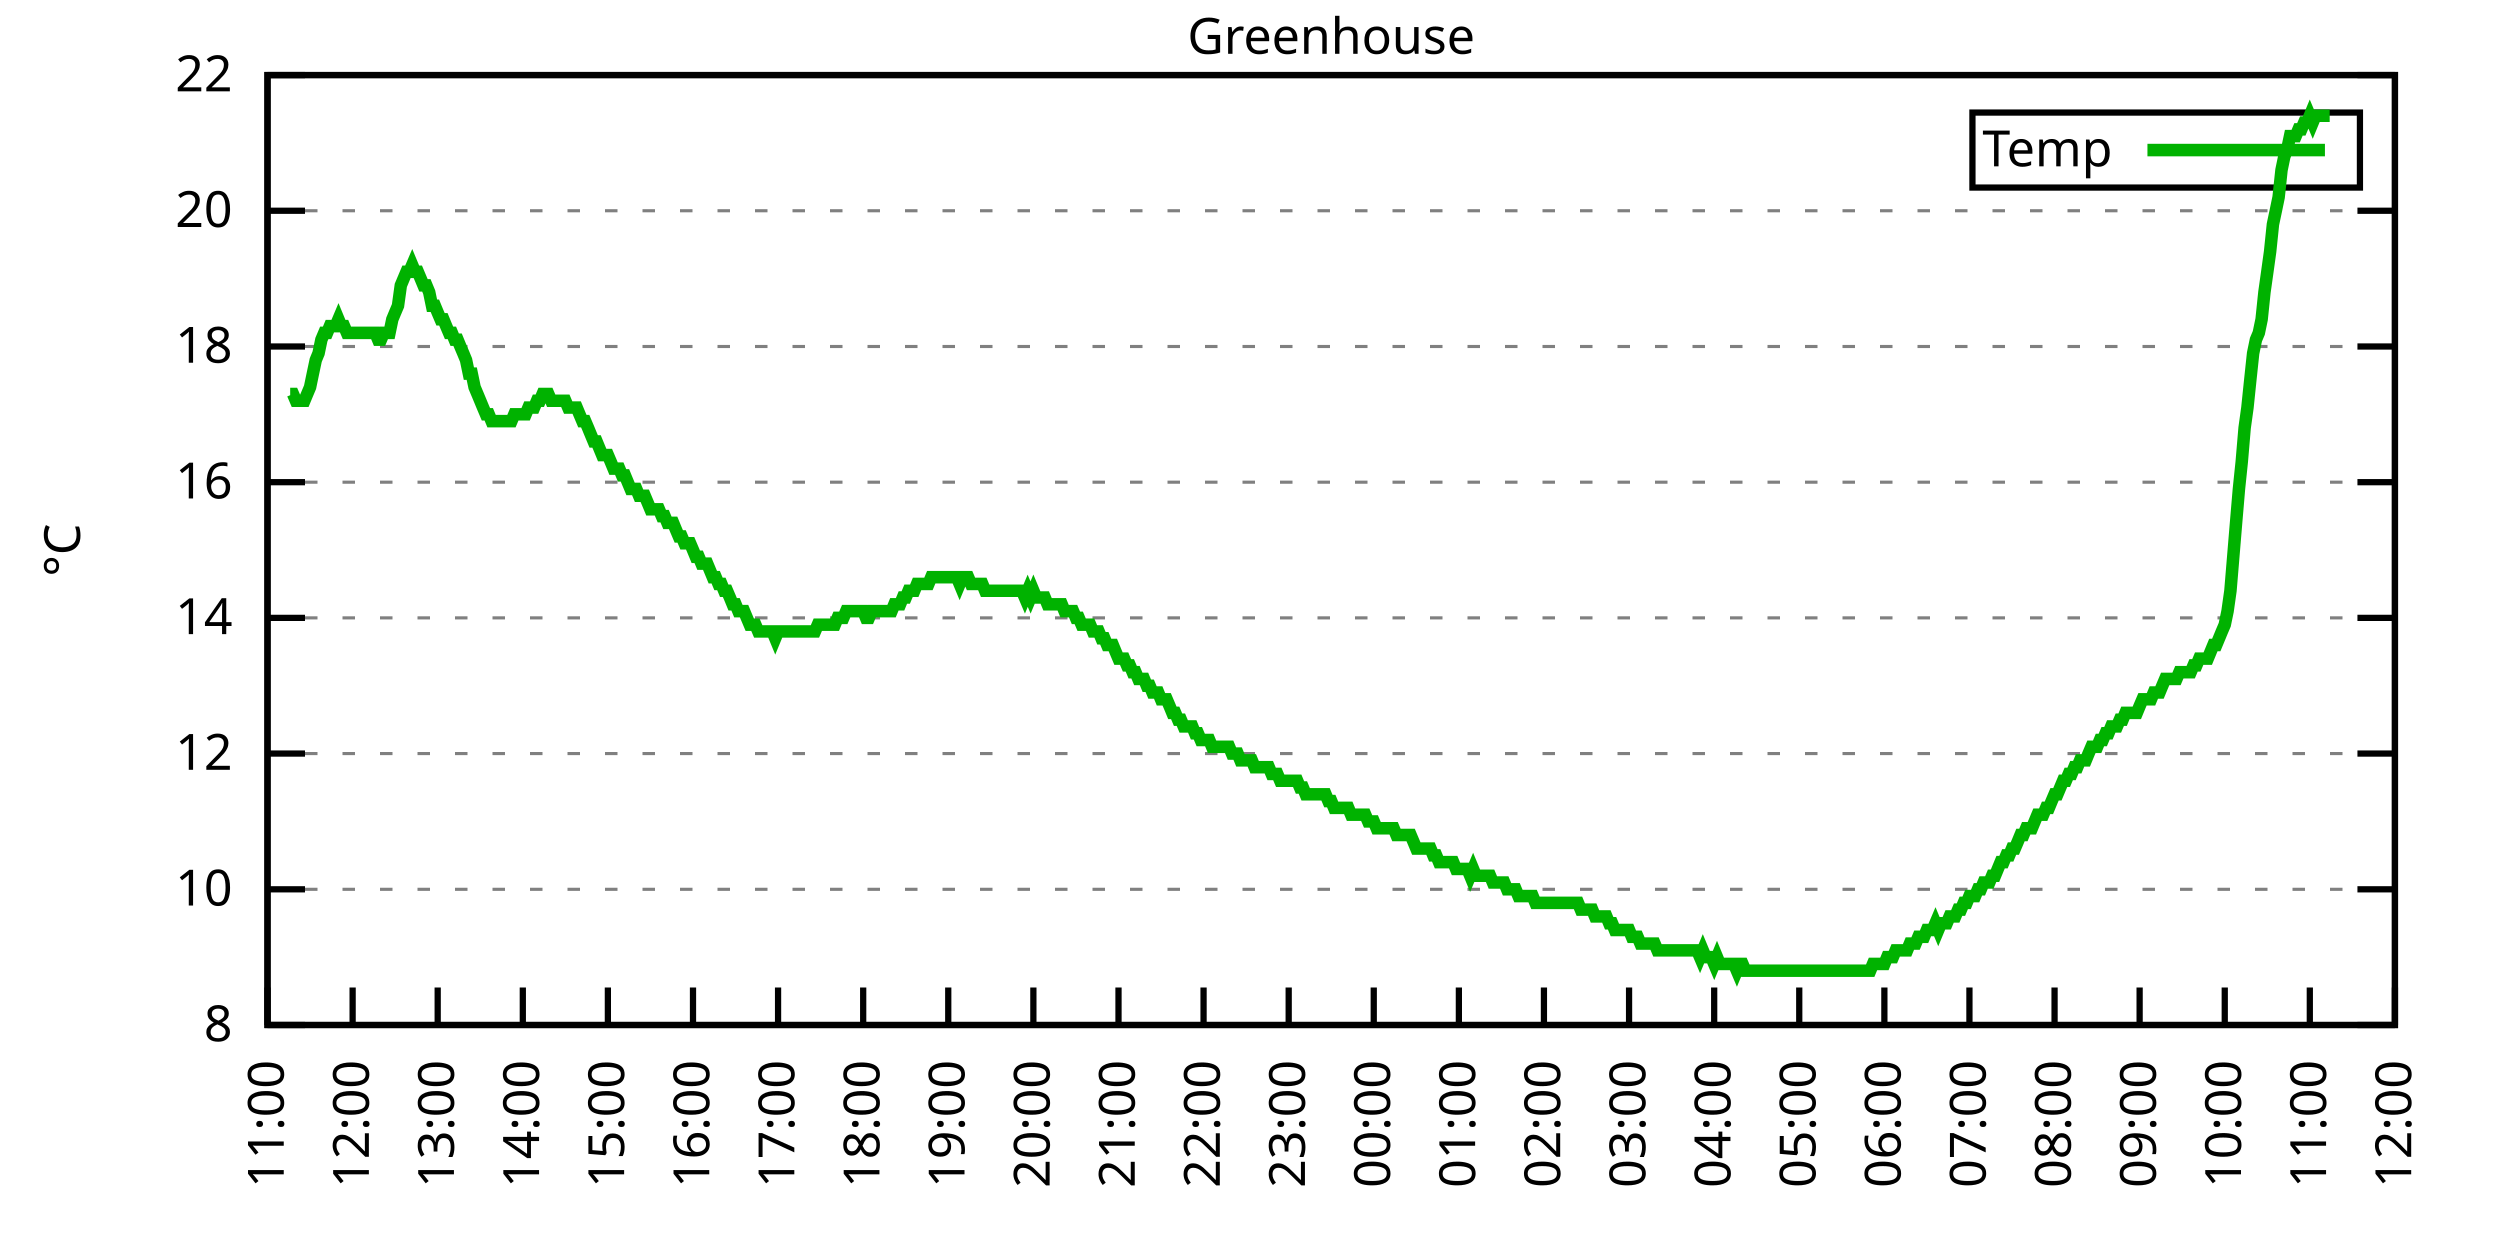
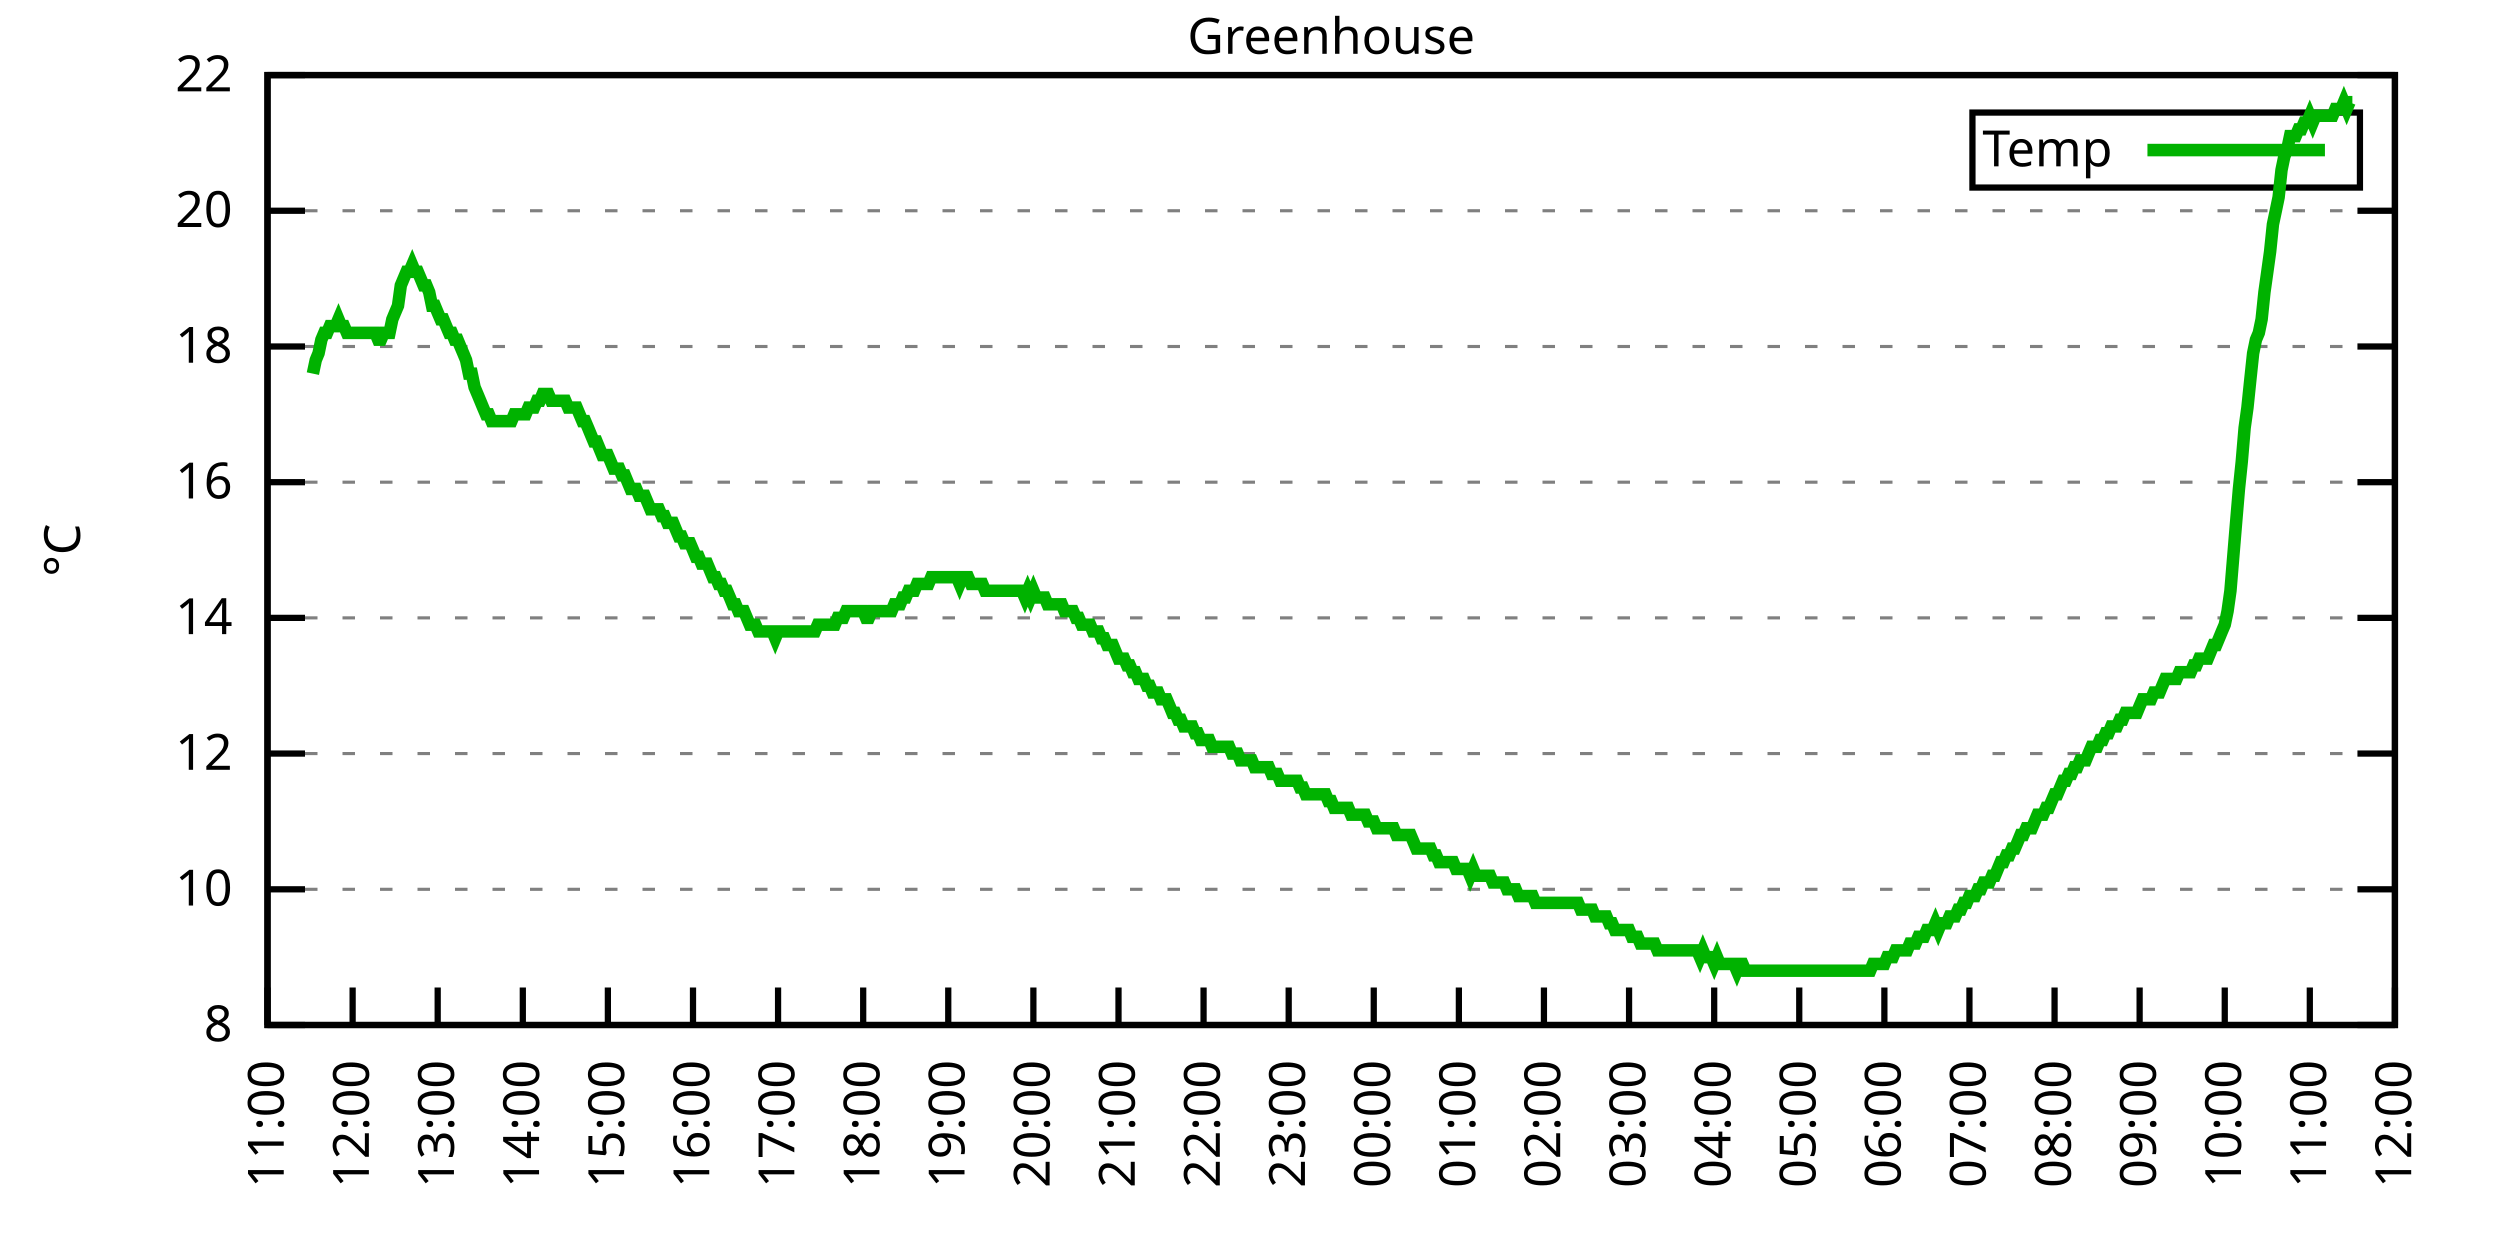
<svg xmlns="http://www.w3.org/2000/svg" xmlns:xlink="http://www.w3.org/1999/xlink" width="400" height="200" viewBox="0 0 400 200">
  <g id="gnuplot_canvas">
    <rect x="0" y="0" width="400" height="200" fill="none" />
    <defs>
      <circle id="gpDot" r="0.5" stroke-width="0.5" stroke="currentColor" />
      <path id="gpPt0" stroke-width="0.333" stroke="currentColor" d="M-1,0 h2 M0,-1 v2" />
      <path id="gpPt1" stroke-width="0.333" stroke="currentColor" d="M-1,-1 L1,1 M1,-1 L-1,1" />
      <path id="gpPt2" stroke-width="0.333" stroke="currentColor" d="M-1,0 L1,0 M0,-1 L0,1 M-1,-1 L1,1 M-1,1 L1,-1" />
      <rect id="gpPt3" stroke-width="0.333" stroke="currentColor" x="-1" y="-1" width="2" height="2" />
      <rect id="gpPt4" stroke-width="0.333" stroke="currentColor" fill="currentColor" x="-1" y="-1" width="2" height="2" />
      <circle id="gpPt5" stroke-width="0.333" stroke="currentColor" cx="0" cy="0" r="1" />
      <use xlink:href="#gpPt5" id="gpPt6" fill="currentColor" stroke="none" />
      <path id="gpPt7" stroke-width="0.333" stroke="currentColor" d="M0,-1.33 L-1.33,0.67 L1.33,0.67 z" />
      <use xlink:href="#gpPt7" id="gpPt8" fill="currentColor" stroke="none" />
      <use xlink:href="#gpPt7" id="gpPt9" stroke="currentColor" transform="rotate(180)" />
      <use xlink:href="#gpPt9" id="gpPt10" fill="currentColor" stroke="none" />
      <use xlink:href="#gpPt3" id="gpPt11" stroke="currentColor" transform="rotate(45)" />
      <use xlink:href="#gpPt11" id="gpPt12" fill="currentColor" stroke="none" />
      <path id="gpPt13" stroke-width="0.333" stroke="currentColor" d="M0,1.330 L1.265,0.411 L0.782,-1.067 L-0.782,-1.076 L-1.265,0.411 z" />
      <use xlink:href="#gpPt13" id="gpPt14" fill="currentColor" stroke="none" />
      <filter id="textbox" filterUnits="objectBoundingBox" x="0" y="0" height="1" width="1">
        <feFlood flood-color="white" flood-opacity="1" result="bgnd" />
        <feComposite in="SourceGraphic" in2="bgnd" operator="atop" />
      </filter>
      <filter id="greybox" filterUnits="objectBoundingBox" x="0" y="0" height="1" width="1">
        <feFlood flood-color="lightgrey" flood-opacity="1" result="grey" />
        <feComposite in="SourceGraphic" in2="grey" operator="atop" />
      </filter>
    </defs>
    <g fill="none" color="white" stroke="currentColor" stroke-width="1.00" stroke-linecap="butt" stroke-linejoin="miter">
</g>
    <g fill="none" color="black" stroke="currentColor" stroke-width="1.00" stroke-linecap="butt" stroke-linejoin="miter">
      <g stroke="none" shape-rendering="crispEdges">
        <polygon fill="rgb(255, 255, 255)" points="42.80,164.00 383.18,164.00 383.18,12.02 42.80,12.02 " />
      </g>
    </g>
    <g fill="none" color="black" stroke="currentColor" stroke-width="1.00" stroke-linecap="butt" stroke-linejoin="miter">
</g>
    <g fill="none" color="black" stroke="black" stroke-width="0.50" stroke-linecap="butt" stroke-linejoin="miter">
</g>
    <g fill="none" color="gray" stroke="currentColor" stroke-width="0.50" stroke-linecap="butt" stroke-linejoin="miter">
      <path stroke="gray" stroke-dasharray="2,4" class="gridline" d="M42.80,164.00 L383.19,164.00  " />
    </g>
    <g fill="none" color="gray" stroke="gray" stroke-width="1.00" stroke-linecap="butt" stroke-linejoin="miter">
</g>
    <g fill="none" color="black" stroke="currentColor" stroke-width="1.00" stroke-linecap="butt" stroke-linejoin="miter">
      <path stroke="black" d="M42.80,164.00 L48.80,164.00 M383.19,164.00 L377.19,164.00  " />
      <g transform="translate(37.20,166.60)" stroke="none" fill="black" font-family="Sans" font-size="8.00" text-anchor="end">
        <text>
          <tspan font-family="Sans"> 8</tspan>
        </text>
      </g>
    </g>
    <g fill="none" color="black" stroke="currentColor" stroke-width="1.00" stroke-linecap="butt" stroke-linejoin="miter">
</g>
    <g fill="none" color="black" stroke="black" stroke-width="0.50" stroke-linecap="butt" stroke-linejoin="miter">
</g>
    <g fill="none" color="gray" stroke="currentColor" stroke-width="0.50" stroke-linecap="butt" stroke-linejoin="miter">
      <path stroke="gray" stroke-dasharray="2,4" class="gridline" d="M42.80,142.29 L383.19,142.29  " />
    </g>
    <g fill="none" color="gray" stroke="gray" stroke-width="1.00" stroke-linecap="butt" stroke-linejoin="miter">
</g>
    <g fill="none" color="black" stroke="currentColor" stroke-width="1.00" stroke-linecap="butt" stroke-linejoin="miter">
      <path stroke="black" d="M42.80,142.29 L48.80,142.29 M383.19,142.29 L377.19,142.29  " />
      <g transform="translate(37.20,144.89)" stroke="none" fill="black" font-family="Sans" font-size="8.00" text-anchor="end">
        <text>
          <tspan font-family="Sans"> 10</tspan>
        </text>
      </g>
    </g>
    <g fill="none" color="black" stroke="currentColor" stroke-width="1.00" stroke-linecap="butt" stroke-linejoin="miter">
</g>
    <g fill="none" color="black" stroke="black" stroke-width="0.50" stroke-linecap="butt" stroke-linejoin="miter">
</g>
    <g fill="none" color="gray" stroke="currentColor" stroke-width="0.50" stroke-linecap="butt" stroke-linejoin="miter">
      <path stroke="gray" stroke-dasharray="2,4" class="gridline" d="M42.80,120.57 L383.19,120.57  " />
    </g>
    <g fill="none" color="gray" stroke="gray" stroke-width="1.00" stroke-linecap="butt" stroke-linejoin="miter">
</g>
    <g fill="none" color="black" stroke="currentColor" stroke-width="1.00" stroke-linecap="butt" stroke-linejoin="miter">
      <path stroke="black" d="M42.80,120.57 L48.80,120.57 M383.19,120.57 L377.19,120.57  " />
      <g transform="translate(37.20,123.17)" stroke="none" fill="black" font-family="Sans" font-size="8.00" text-anchor="end">
        <text>
          <tspan font-family="Sans"> 12</tspan>
        </text>
      </g>
    </g>
    <g fill="none" color="black" stroke="currentColor" stroke-width="1.00" stroke-linecap="butt" stroke-linejoin="miter">
</g>
    <g fill="none" color="black" stroke="black" stroke-width="0.50" stroke-linecap="butt" stroke-linejoin="miter">
</g>
    <g fill="none" color="gray" stroke="currentColor" stroke-width="0.50" stroke-linecap="butt" stroke-linejoin="miter">
      <path stroke="gray" stroke-dasharray="2,4" class="gridline" d="M42.80,98.86 L383.19,98.86  " />
    </g>
    <g fill="none" color="gray" stroke="gray" stroke-width="1.00" stroke-linecap="butt" stroke-linejoin="miter">
</g>
    <g fill="none" color="black" stroke="currentColor" stroke-width="1.00" stroke-linecap="butt" stroke-linejoin="miter">
      <path stroke="black" d="M42.80,98.86 L48.80,98.86 M383.19,98.86 L377.19,98.86  " />
      <g transform="translate(37.20,101.46)" stroke="none" fill="black" font-family="Sans" font-size="8.00" text-anchor="end">
        <text>
          <tspan font-family="Sans"> 14</tspan>
        </text>
      </g>
    </g>
    <g fill="none" color="black" stroke="currentColor" stroke-width="1.00" stroke-linecap="butt" stroke-linejoin="miter">
</g>
    <g fill="none" color="black" stroke="black" stroke-width="0.50" stroke-linecap="butt" stroke-linejoin="miter">
</g>
    <g fill="none" color="gray" stroke="currentColor" stroke-width="0.50" stroke-linecap="butt" stroke-linejoin="miter">
      <path stroke="gray" stroke-dasharray="2,4" class="gridline" d="M42.80,77.15 L383.19,77.15  " />
    </g>
    <g fill="none" color="gray" stroke="gray" stroke-width="1.00" stroke-linecap="butt" stroke-linejoin="miter">
</g>
    <g fill="none" color="black" stroke="currentColor" stroke-width="1.00" stroke-linecap="butt" stroke-linejoin="miter">
      <path stroke="black" d="M42.80,77.15 L48.80,77.15 M383.19,77.15 L377.19,77.15  " />
      <g transform="translate(37.20,79.75)" stroke="none" fill="black" font-family="Sans" font-size="8.00" text-anchor="end">
        <text>
          <tspan font-family="Sans"> 16</tspan>
        </text>
      </g>
    </g>
    <g fill="none" color="black" stroke="currentColor" stroke-width="1.00" stroke-linecap="butt" stroke-linejoin="miter">
</g>
    <g fill="none" color="black" stroke="black" stroke-width="0.50" stroke-linecap="butt" stroke-linejoin="miter">
</g>
    <g fill="none" color="gray" stroke="currentColor" stroke-width="0.50" stroke-linecap="butt" stroke-linejoin="miter">
      <path stroke="gray" stroke-dasharray="2,4" class="gridline" d="M42.80,55.44 L383.19,55.44  " />
    </g>
    <g fill="none" color="gray" stroke="gray" stroke-width="1.00" stroke-linecap="butt" stroke-linejoin="miter">
</g>
    <g fill="none" color="black" stroke="currentColor" stroke-width="1.00" stroke-linecap="butt" stroke-linejoin="miter">
      <path stroke="black" d="M42.80,55.44 L48.80,55.44 M383.19,55.44 L377.19,55.44  " />
      <g transform="translate(37.20,58.04)" stroke="none" fill="black" font-family="Sans" font-size="8.00" text-anchor="end">
        <text>
          <tspan font-family="Sans"> 18</tspan>
        </text>
      </g>
    </g>
    <g fill="none" color="black" stroke="currentColor" stroke-width="1.00" stroke-linecap="butt" stroke-linejoin="miter">
</g>
    <g fill="none" color="black" stroke="black" stroke-width="0.50" stroke-linecap="butt" stroke-linejoin="miter">
</g>
    <g fill="none" color="gray" stroke="currentColor" stroke-width="0.50" stroke-linecap="butt" stroke-linejoin="miter">
      <path stroke="gray" stroke-dasharray="2,4" class="gridline" d="M42.80,33.72 L383.19,33.72  " />
    </g>
    <g fill="none" color="gray" stroke="gray" stroke-width="1.00" stroke-linecap="butt" stroke-linejoin="miter">
</g>
    <g fill="none" color="black" stroke="currentColor" stroke-width="1.00" stroke-linecap="butt" stroke-linejoin="miter">
      <path stroke="black" d="M42.80,33.72 L48.80,33.72 M383.19,33.72 L377.19,33.72  " />
      <g transform="translate(37.20,36.32)" stroke="none" fill="black" font-family="Sans" font-size="8.00" text-anchor="end">
        <text>
          <tspan font-family="Sans"> 20</tspan>
        </text>
      </g>
    </g>
    <g fill="none" color="black" stroke="currentColor" stroke-width="1.00" stroke-linecap="butt" stroke-linejoin="miter">
</g>
    <g fill="none" color="black" stroke="black" stroke-width="0.50" stroke-linecap="butt" stroke-linejoin="miter">
</g>
    <g fill="none" color="gray" stroke="currentColor" stroke-width="0.50" stroke-linecap="butt" stroke-linejoin="miter">
      <path stroke="gray" stroke-dasharray="2,4" class="gridline" d="M42.80,12.01 L383.19,12.01  " />
    </g>
    <g fill="none" color="gray" stroke="gray" stroke-width="1.00" stroke-linecap="butt" stroke-linejoin="miter">
</g>
    <g fill="none" color="black" stroke="currentColor" stroke-width="1.00" stroke-linecap="butt" stroke-linejoin="miter">
      <path stroke="black" d="M42.80,12.01 L48.80,12.01 M383.19,12.01 L377.19,12.01  " />
      <g transform="translate(37.20,14.61)" stroke="none" fill="black" font-family="Sans" font-size="8.00" text-anchor="end">
        <text>
          <tspan font-family="Sans"> 22</tspan>
        </text>
      </g>
    </g>
    <g fill="none" color="black" stroke="currentColor" stroke-width="1.00" stroke-linecap="butt" stroke-linejoin="miter">
      <path stroke="black" d="M42.80,164.00 L42.80,158.00  " />
      <g transform="translate(45.40,169.60) rotate(270.00)" stroke="none" fill="black" font-family="Sans" font-size="8.00" text-anchor="end">
        <text>
          <tspan font-family="Sans">11:00</tspan>
        </text>
      </g>
    </g>
    <g fill="none" color="black" stroke="currentColor" stroke-width="1.00" stroke-linecap="butt" stroke-linejoin="miter">
      <path stroke="black" d="M56.42,164.00 L56.42,158.00  " />
      <g transform="translate(59.02,169.60) rotate(270.00)" stroke="none" fill="black" font-family="Sans" font-size="8.00" text-anchor="end">
        <text>
          <tspan font-family="Sans">12:00</tspan>
        </text>
      </g>
    </g>
    <g fill="none" color="black" stroke="currentColor" stroke-width="1.00" stroke-linecap="butt" stroke-linejoin="miter">
      <path stroke="black" d="M70.03,164.00 L70.03,158.00  " />
      <g transform="translate(72.63,169.60) rotate(270.00)" stroke="none" fill="black" font-family="Sans" font-size="8.00" text-anchor="end">
        <text>
          <tspan font-family="Sans">13:00</tspan>
        </text>
      </g>
    </g>
    <g fill="none" color="black" stroke="currentColor" stroke-width="1.00" stroke-linecap="butt" stroke-linejoin="miter">
      <path stroke="black" d="M83.65,164.00 L83.65,158.00  " />
      <g transform="translate(86.25,169.60) rotate(270.00)" stroke="none" fill="black" font-family="Sans" font-size="8.00" text-anchor="end">
        <text>
          <tspan font-family="Sans">14:00</tspan>
        </text>
      </g>
    </g>
    <g fill="none" color="black" stroke="currentColor" stroke-width="1.00" stroke-linecap="butt" stroke-linejoin="miter">
      <path stroke="black" d="M97.26,164.00 L97.26,158.00  " />
      <g transform="translate(99.86,169.60) rotate(270.00)" stroke="none" fill="black" font-family="Sans" font-size="8.00" text-anchor="end">
        <text>
          <tspan font-family="Sans">15:00</tspan>
        </text>
      </g>
    </g>
    <g fill="none" color="black" stroke="currentColor" stroke-width="1.00" stroke-linecap="butt" stroke-linejoin="miter">
      <path stroke="black" d="M110.88,164.00 L110.88,158.00  " />
      <g transform="translate(113.48,169.60) rotate(270.00)" stroke="none" fill="black" font-family="Sans" font-size="8.00" text-anchor="end">
        <text>
          <tspan font-family="Sans">16:00</tspan>
        </text>
      </g>
    </g>
    <g fill="none" color="black" stroke="currentColor" stroke-width="1.00" stroke-linecap="butt" stroke-linejoin="miter">
      <path stroke="black" d="M124.49,164.00 L124.49,158.00  " />
      <g transform="translate(127.09,169.60) rotate(270.00)" stroke="none" fill="black" font-family="Sans" font-size="8.00" text-anchor="end">
        <text>
          <tspan font-family="Sans">17:00</tspan>
        </text>
      </g>
    </g>
    <g fill="none" color="black" stroke="currentColor" stroke-width="1.00" stroke-linecap="butt" stroke-linejoin="miter">
      <path stroke="black" d="M138.11,164.00 L138.11,158.00  " />
      <g transform="translate(140.71,169.60) rotate(270.00)" stroke="none" fill="black" font-family="Sans" font-size="8.00" text-anchor="end">
        <text>
          <tspan font-family="Sans">18:00</tspan>
        </text>
      </g>
    </g>
    <g fill="none" color="black" stroke="currentColor" stroke-width="1.00" stroke-linecap="butt" stroke-linejoin="miter">
      <path stroke="black" d="M151.72,164.00 L151.72,158.00  " />
      <g transform="translate(154.32,169.60) rotate(270.00)" stroke="none" fill="black" font-family="Sans" font-size="8.00" text-anchor="end">
        <text>
          <tspan font-family="Sans">19:00</tspan>
        </text>
      </g>
    </g>
    <g fill="none" color="black" stroke="currentColor" stroke-width="1.00" stroke-linecap="butt" stroke-linejoin="miter">
      <path stroke="black" d="M165.34,164.00 L165.34,158.00  " />
      <g transform="translate(167.94,169.60) rotate(270.00)" stroke="none" fill="black" font-family="Sans" font-size="8.00" text-anchor="end">
        <text>
          <tspan font-family="Sans">20:00</tspan>
        </text>
      </g>
    </g>
    <g fill="none" color="black" stroke="currentColor" stroke-width="1.00" stroke-linecap="butt" stroke-linejoin="miter">
      <path stroke="black" d="M178.96,164.00 L178.96,158.00  " />
      <g transform="translate(181.56,169.60) rotate(270.00)" stroke="none" fill="black" font-family="Sans" font-size="8.00" text-anchor="end">
        <text>
          <tspan font-family="Sans">21:00</tspan>
        </text>
      </g>
    </g>
    <g fill="none" color="black" stroke="currentColor" stroke-width="1.00" stroke-linecap="butt" stroke-linejoin="miter">
      <path stroke="black" d="M192.57,164.00 L192.57,158.00  " />
      <g transform="translate(195.17,169.60) rotate(270.00)" stroke="none" fill="black" font-family="Sans" font-size="8.00" text-anchor="end">
        <text>
          <tspan font-family="Sans">22:00</tspan>
        </text>
      </g>
    </g>
    <g fill="none" color="black" stroke="currentColor" stroke-width="1.00" stroke-linecap="butt" stroke-linejoin="miter">
      <path stroke="black" d="M206.19,164.00 L206.19,158.00  " />
      <g transform="translate(208.79,169.60) rotate(270.00)" stroke="none" fill="black" font-family="Sans" font-size="8.00" text-anchor="end">
        <text>
          <tspan font-family="Sans">23:00</tspan>
        </text>
      </g>
    </g>
    <g fill="none" color="black" stroke="currentColor" stroke-width="1.00" stroke-linecap="butt" stroke-linejoin="miter">
      <path stroke="black" d="M219.80,164.00 L219.80,158.00  " />
      <g transform="translate(222.40,169.60) rotate(270.00)" stroke="none" fill="black" font-family="Sans" font-size="8.00" text-anchor="end">
        <text>
          <tspan font-family="Sans">00:00</tspan>
        </text>
      </g>
    </g>
    <g fill="none" color="black" stroke="currentColor" stroke-width="1.00" stroke-linecap="butt" stroke-linejoin="miter">
      <path stroke="black" d="M233.42,164.00 L233.42,158.00  " />
      <g transform="translate(236.02,169.60) rotate(270.00)" stroke="none" fill="black" font-family="Sans" font-size="8.00" text-anchor="end">
        <text>
          <tspan font-family="Sans">01:00</tspan>
        </text>
      </g>
    </g>
    <g fill="none" color="black" stroke="currentColor" stroke-width="1.00" stroke-linecap="butt" stroke-linejoin="miter">
      <path stroke="black" d="M247.03,164.00 L247.03,158.00  " />
      <g transform="translate(249.63,169.60) rotate(270.00)" stroke="none" fill="black" font-family="Sans" font-size="8.00" text-anchor="end">
        <text>
          <tspan font-family="Sans">02:00</tspan>
        </text>
      </g>
    </g>
    <g fill="none" color="black" stroke="currentColor" stroke-width="1.00" stroke-linecap="butt" stroke-linejoin="miter">
      <path stroke="black" d="M260.65,164.00 L260.65,158.00  " />
      <g transform="translate(263.25,169.60) rotate(270.00)" stroke="none" fill="black" font-family="Sans" font-size="8.00" text-anchor="end">
        <text>
          <tspan font-family="Sans">03:00</tspan>
        </text>
      </g>
    </g>
    <g fill="none" color="black" stroke="currentColor" stroke-width="1.00" stroke-linecap="butt" stroke-linejoin="miter">
      <path stroke="black" d="M274.27,164.00 L274.27,158.00  " />
      <g transform="translate(276.87,169.60) rotate(270.00)" stroke="none" fill="black" font-family="Sans" font-size="8.00" text-anchor="end">
        <text>
          <tspan font-family="Sans">04:00</tspan>
        </text>
      </g>
    </g>
    <g fill="none" color="black" stroke="currentColor" stroke-width="1.00" stroke-linecap="butt" stroke-linejoin="miter">
      <path stroke="black" d="M287.88,164.00 L287.88,158.00  " />
      <g transform="translate(290.48,169.60) rotate(270.00)" stroke="none" fill="black" font-family="Sans" font-size="8.00" text-anchor="end">
        <text>
          <tspan font-family="Sans">05:00</tspan>
        </text>
      </g>
    </g>
    <g fill="none" color="black" stroke="currentColor" stroke-width="1.00" stroke-linecap="butt" stroke-linejoin="miter">
      <path stroke="black" d="M301.50,164.00 L301.50,158.00  " />
      <g transform="translate(304.10,169.60) rotate(270.00)" stroke="none" fill="black" font-family="Sans" font-size="8.00" text-anchor="end">
        <text>
          <tspan font-family="Sans">06:00</tspan>
        </text>
      </g>
    </g>
    <g fill="none" color="black" stroke="currentColor" stroke-width="1.00" stroke-linecap="butt" stroke-linejoin="miter">
      <path stroke="black" d="M315.11,164.00 L315.11,158.00  " />
      <g transform="translate(317.71,169.60) rotate(270.00)" stroke="none" fill="black" font-family="Sans" font-size="8.00" text-anchor="end">
        <text>
          <tspan font-family="Sans">07:00</tspan>
        </text>
      </g>
    </g>
    <g fill="none" color="black" stroke="currentColor" stroke-width="1.00" stroke-linecap="butt" stroke-linejoin="miter">
      <path stroke="black" d="M328.73,164.00 L328.73,158.00  " />
      <g transform="translate(331.33,169.60) rotate(270.00)" stroke="none" fill="black" font-family="Sans" font-size="8.00" text-anchor="end">
        <text>
          <tspan font-family="Sans">08:00</tspan>
        </text>
      </g>
    </g>
    <g fill="none" color="black" stroke="currentColor" stroke-width="1.00" stroke-linecap="butt" stroke-linejoin="miter">
      <path stroke="black" d="M342.34,164.00 L342.34,158.00  " />
      <g transform="translate(344.94,169.60) rotate(270.00)" stroke="none" fill="black" font-family="Sans" font-size="8.00" text-anchor="end">
        <text>
          <tspan font-family="Sans">09:00</tspan>
        </text>
      </g>
    </g>
    <g fill="none" color="black" stroke="currentColor" stroke-width="1.00" stroke-linecap="butt" stroke-linejoin="miter">
      <path stroke="black" d="M355.96,164.00 L355.96,158.00  " />
      <g transform="translate(358.56,169.60) rotate(270.00)" stroke="none" fill="black" font-family="Sans" font-size="8.00" text-anchor="end">
        <text>
          <tspan font-family="Sans">10:00</tspan>
        </text>
      </g>
    </g>
    <g fill="none" color="black" stroke="currentColor" stroke-width="1.00" stroke-linecap="butt" stroke-linejoin="miter">
      <path stroke="black" d="M369.57,164.00 L369.57,158.00  " />
      <g transform="translate(372.17,169.60) rotate(270.00)" stroke="none" fill="black" font-family="Sans" font-size="8.00" text-anchor="end">
        <text>
          <tspan font-family="Sans">11:00</tspan>
        </text>
      </g>
    </g>
    <g fill="none" color="black" stroke="currentColor" stroke-width="1.00" stroke-linecap="butt" stroke-linejoin="miter">
      <path stroke="black" d="M383.19,164.00 L383.19,158.00  " />
      <g transform="translate(385.79,169.60) rotate(270.00)" stroke="none" fill="black" font-family="Sans" font-size="8.00" text-anchor="end">
        <text>
          <tspan font-family="Sans">12:00</tspan>
        </text>
      </g>
    </g>
    <g fill="none" color="black" stroke="currentColor" stroke-width="1.00" stroke-linecap="butt" stroke-linejoin="miter">
</g>
    <g fill="none" color="black" stroke="currentColor" stroke-width="1.00" stroke-linecap="butt" stroke-linejoin="miter">
      <path stroke="black" d="M42.80,12.01 L42.80,164.00 L383.19,164.00 L383.19,12.01 L42.80,12.01 Z  " />
    </g>
    <g fill="none" color="black" stroke="currentColor" stroke-width="1.00" stroke-linecap="butt" stroke-linejoin="miter">
</g>
    <g fill="none" color="black" stroke="currentColor" stroke-width="1.00" stroke-linecap="butt" stroke-linejoin="miter">
      <path stroke="black" d="M315.59,30.01 L315.59,18.01 L377.59,18.01 L377.59,30.01 L315.59,30.01 Z  " />
    </g>
    <g id="Greenhouse_plot_1">
      <g fill="none" color="white" stroke="black" stroke-width="2.00" stroke-linecap="butt" stroke-linejoin="miter">
</g>
      <g fill="none" color="black" stroke="currentColor" stroke-width="2.00" stroke-linecap="butt" stroke-linejoin="miter">
        <g transform="translate(337.99,26.61)" stroke="none" fill="black" font-family="Sans" font-size="8.00" text-anchor="end">
          <text>
            <tspan font-family="Sans">Temp</tspan>
          </text>
        </g>
      </g>
      <g fill="none" color="black" stroke="currentColor" stroke-width="2.00" stroke-linecap="butt" stroke-linejoin="miter">
-         <path stroke="rgb(  0, 178,   0)" d="M343.59,24.01 L371.99,24.01 M46.43,63.04 L46.88,63.04 L47.34,64.12 L47.79,64.12 L48.25,64.12 L48.70,64.12   L49.15,63.04 L49.61,61.95 L50.06,59.78 L50.52,57.61 L50.97,56.52 L51.42,54.35 L51.88,53.26 L52.33,53.26   L52.78,52.18 L53.24,52.18 L53.69,52.18 L54.15,51.09 L54.60,52.18 L55.05,52.18 L55.51,53.26 L55.96,53.26   L56.42,53.26 L56.87,53.26 L57.32,53.26 L57.78,53.26 L58.23,53.26 L58.68,53.26 L59.14,53.26 L59.59,53.26   L60.05,53.26 L60.50,54.35 L60.95,54.35 L61.41,53.26 L61.86,53.26 L62.32,53.26 L62.77,51.09 L63.22,50.01   L63.68,48.92 L64.13,45.66 L64.58,44.58 L65.04,43.49 L65.49,43.49 L65.95,42.41 L66.40,43.49 L66.85,43.49   L67.31,44.58 L67.76,45.66 L68.22,45.66 L68.67,46.75 L69.12,48.92 L69.58,48.92 L70.03,50.01 L70.49,51.09   L70.94,51.09 L71.39,52.18 L71.85,53.26 L72.30,53.26 L72.75,54.35 L73.21,54.35 L73.66,55.44 L74.12,56.52   L74.57,57.61 L75.02,59.78 L75.48,59.78 L75.93,61.95 L76.39,63.04 L76.84,64.12 L77.29,65.21 L77.75,66.29   L78.20,66.29 L78.65,67.38 L79.11,67.38 L79.56,67.38 L80.02,67.38 L80.47,67.38 L80.92,67.38 L81.38,67.38   L81.83,67.38 L82.29,66.29 L82.74,66.29 L83.19,66.29 L83.65,66.29 L84.10,66.29 L84.55,65.21 L85.01,65.21   L85.46,65.21 L85.92,64.12 L86.37,64.12 L86.82,63.04 L87.28,63.04 L87.73,63.04 L88.19,64.12 L88.64,64.12   L89.09,64.12 L89.55,64.12 L90.00,64.12 L90.45,64.12 L90.91,65.21 L91.36,65.21 L91.82,65.21 L92.27,65.21   L92.72,66.29 L93.18,67.38 L93.63,67.38 L94.09,68.46 L94.54,69.55 L94.99,70.63 L95.45,70.63 L95.90,71.72   L96.35,72.81 L96.81,72.81 L97.26,72.81 L97.72,73.89 L98.17,74.98 L98.62,74.98 L99.08,74.98 L99.53,76.06   L99.99,76.06 L100.44,77.15 L100.89,78.23 L101.35,78.23 L101.80,78.23 L102.25,79.32 L102.71,79.32 L103.16,79.32   L103.62,80.41 L104.07,81.49 L104.52,81.49 L104.98,81.49 L105.43,81.49 L105.89,82.58 L106.34,82.58 L106.79,83.66   L107.25,83.66 L107.70,83.66 L108.15,84.75 L108.61,85.83 L109.06,85.83 L109.52,86.92 L109.97,86.92 L110.42,86.92   L110.88,88.00 L111.33,89.09 L111.79,89.09 L112.24,90.18 L112.69,90.18 L113.15,90.18 L113.60,91.26 L114.05,92.35   L114.51,92.35 L114.96,93.43 L115.42,93.43 L115.87,94.52 L116.32,94.52 L116.78,95.60 L117.23,96.69 L117.69,96.69   L118.14,97.78 L118.59,97.78 L119.05,97.78 L119.50,98.86 L119.96,99.95 L120.41,99.95 L120.86,99.95 L121.32,101.03   L121.77,101.03 L122.22,101.03 L122.68,101.03 L123.13,101.03 L123.59,101.03 L124.04,102.12 L124.49,101.03 L124.95,101.03   L125.40,101.03 L125.86,101.03 L126.31,101.03 L126.76,101.03 L127.22,101.03 L127.67,101.03 L128.12,101.03 L128.58,101.03   L129.03,101.03 L129.49,101.03 L129.94,101.03 L130.39,101.03 L130.85,99.95 L131.30,99.95 L131.76,99.95 L132.21,99.95   L132.66,99.95 L133.12,99.95 L133.57,99.95 L134.02,98.86 L134.48,98.86 L134.93,98.86 L135.39,97.78 L135.84,97.78   L136.29,97.78 L136.75,97.78 L137.20,97.78 L137.66,97.78 L138.11,97.78 L138.56,98.86 L139.02,98.86 L139.47,97.78   L139.92,97.78 L140.38,97.78 L140.83,97.78 L141.29,97.78 L141.74,97.78 L142.19,97.78 L142.65,97.78 L143.10,96.69   L143.56,96.69 L144.01,96.69 L144.46,95.60 L144.92,95.60 L145.37,94.52 L145.82,94.52 L146.28,94.52 L146.73,93.43   L147.19,93.43 L147.64,93.43 L148.09,93.43 L148.55,93.43 L149.00,92.35 L149.46,92.35 L149.91,92.35 L150.36,92.35   L150.82,92.35 L151.27,92.35 L151.72,92.35 L152.18,92.35 L152.63,92.35 L153.09,92.35 L153.54,93.43 L153.99,92.35   L154.45,92.35 L154.90,92.35 L155.36,93.43 L155.81,93.43 L156.26,93.43 L156.72,93.43 L157.17,93.43 L157.62,94.52   L158.08,94.52 L158.53,94.52 L158.99,94.52 L159.44,94.52 L159.89,94.52 L160.35,94.52 L160.80,94.52 L161.26,94.52   L161.71,94.52 L162.16,94.52 L162.62,94.52 L163.07,94.52 L163.52,94.52 L163.98,95.60 L164.43,94.52 L164.89,95.60   L165.34,94.52 L165.79,95.60 L166.25,95.60 L166.70,95.60 L167.16,95.60 L167.61,96.69 L168.06,96.69 L168.52,96.69   L168.97,96.69 L169.43,96.69 L169.88,96.69 L170.33,97.78 L170.79,97.78 L171.24,97.78 L171.69,97.78 L172.15,98.86   L172.60,98.86 L173.06,99.95 L173.51,99.95 L173.96,99.95 L174.42,99.95 L174.87,101.03 L175.33,101.03 L175.78,101.03   L176.23,102.12 L176.69,102.12 L177.14,103.20 L177.59,103.20 L178.05,103.20 L178.50,104.29 L178.96,105.38 L179.41,105.38   L179.86,105.38 L180.32,106.46 L180.77,106.46 L181.23,107.55 L181.68,107.55 L182.13,108.63 L182.59,108.63 L183.04,108.63   L183.49,109.72 L183.95,109.72 L184.40,110.80 L184.86,110.80 L185.31,110.80 L185.76,111.89 L186.22,111.89 L186.67,111.89   L187.13,112.97 L187.58,114.06 L188.03,114.06 L188.49,115.15 L188.94,115.15 L189.39,116.23 L189.85,116.23 L190.30,116.23   L190.76,116.23 L191.21,117.32 L191.66,117.32 L192.12,118.40 L192.57,118.40 L193.03,118.40 L193.48,118.40 L193.93,119.49   L194.39,119.49 L194.84,119.49 L195.29,119.49 L195.75,119.49 L196.20,119.49 L196.66,119.49 L197.11,120.57 L197.56,120.57   L198.02,120.57 L198.47,121.66 L198.93,121.66 L199.38,121.66 L199.83,121.66 L200.29,121.66 L200.74,122.75 L201.19,122.75   L201.65,122.75 L202.10,122.75 L202.56,122.75 L203.01,122.75 L203.46,123.83 L203.92,123.83 L204.37,123.83 L204.83,124.92   L205.28,124.92 L205.73,124.92 L206.19,124.92 L206.64,124.92 L207.09,124.92 L207.55,124.92 L208.00,126.00 L208.46,126.00   L208.91,127.09 L209.36,127.09 L209.82,127.09 L210.27,127.09 L210.73,127.09 L211.18,127.09 L211.63,127.09 L212.09,127.09   L212.54,128.17 L213.00,128.17 L213.45,129.26 L213.90,129.26 L214.36,129.26 L214.81,129.26 L215.26,129.26 L215.72,129.26   L216.17,130.35 L216.63,130.35 L217.08,130.35 L217.53,130.35 L217.99,130.35 L218.44,130.35 L218.90,131.43 L219.35,131.43   L219.80,131.43 L220.26,132.52 L220.71,132.52 L221.16,132.52 L221.62,132.52 L222.07,132.52 L222.53,132.52 L222.98,132.52   L223.43,133.60 L223.89,133.60 L224.34,133.60 L224.80,133.60 L225.25,133.60 L225.70,133.60 L226.16,134.69 L226.61,135.77   L227.06,135.77 L227.52,135.77 L227.97,135.77 L228.43,135.77 L228.88,135.77 L229.33,136.86 L229.79,136.86 L230.24,137.94   L230.70,137.94 L231.15,137.94 L231.60,137.94 L232.06,137.94 L232.51,137.94 L232.96,139.03 L233.42,139.03 L233.87,139.03   L234.33,139.03 L234.78,139.03 L235.23,140.12 L235.69,139.03 L236.14,140.12 L236.60,140.12 L237.05,140.12 L237.50,140.12   L237.96,140.12 L238.41,140.12 L238.86,141.20 L239.32,141.20 L239.77,141.20 L240.23,141.20 L240.68,141.20 L241.13,142.29   L241.59,142.29 L242.04,142.29 L242.50,142.29 L242.95,143.37 L243.40,143.37 L243.86,143.37 L244.31,143.37 L244.76,143.37   L245.22,143.37 L245.67,144.46 L246.13,144.46 L246.58,144.46 L247.03,144.46 L247.49,144.46 L247.94,144.46 L248.40,144.46   L248.85,144.46 L249.30,144.46 L249.76,144.46 L250.21,144.46 L250.66,144.46 L251.12,144.46 L251.57,144.46 L252.03,144.46   L252.48,144.46 L252.93,145.54 L253.39,145.54 L253.84,145.54 L254.30,145.54 L254.75,145.54 L255.20,146.63 L255.66,146.63   L256.11,146.63 L256.56,146.63 L257.02,146.63 L257.47,147.72 L257.93,147.72 L258.38,148.80 L258.83,148.80 L259.29,148.80   L259.74,148.80 L260.20,148.80 L260.65,148.80 L261.10,149.89 L261.56,149.89 L262.01,149.89 L262.47,150.97 L262.92,150.97   L263.37,150.97 L263.83,150.97 L264.28,150.97 L264.73,150.97 L265.19,152.06 L265.64,152.06 L266.10,152.06 L266.55,152.06   L267.00,152.06 L267.46,152.06 L267.91,152.06 L268.37,152.06 L268.82,152.06 L269.27,152.06 L269.73,152.06 L270.18,152.06   L270.63,152.06 L271.09,152.06 L271.54,152.06 L272.00,153.14 L272.45,152.06 L272.90,153.14 L273.36,153.14 L273.81,153.14   L274.27,154.23 L274.72,153.14 L275.17,154.23 L275.63,154.23 L276.08,154.23 L276.53,154.23 L276.99,154.23 L277.44,154.23   L277.90,155.31 L278.35,154.23 L278.80,154.23 L279.26,155.31 L279.71,155.31 L280.17,155.31 L280.62,155.31 L281.07,155.31   L281.53,155.31 L281.98,155.31 L282.43,155.31 L282.89,155.31 L283.34,155.31 L283.80,155.31 L284.25,155.31 L284.70,155.31   L285.16,155.31 L285.61,155.31 L286.07,155.31 L286.52,155.31 L286.97,155.31 L287.43,155.31 L287.88,155.31 L288.33,155.31   L288.79,155.31 L289.24,155.31 L289.70,155.31 L290.15,155.31 L290.60,155.31 L291.06,155.31 L291.51,155.31 L291.97,155.31   L292.42,155.31 L292.87,155.31 L293.33,155.31 L293.78,155.31 L294.23,155.31 L294.69,155.31 L295.14,155.31 L295.60,155.31   L296.05,155.31 L296.50,155.31 L296.96,155.31 L297.41,155.31 L297.87,155.31 L298.32,155.31 L298.77,155.31 L299.23,155.31   L299.68,154.23 L300.13,154.23 L300.59,154.23 L301.04,154.23 L301.50,154.23 L301.95,153.14 L302.40,153.14 L302.86,153.14   L303.31,152.06 L303.77,152.06 L304.22,152.06 L304.67,152.06 L305.13,152.06 L305.58,150.97 L306.03,150.97 L306.49,150.97   L306.94,149.89 L307.40,149.89 L307.85,149.89 L308.30,148.80 L308.76,148.80 L309.21,148.80 L309.67,147.72 L310.12,148.80   L310.57,147.72 L311.03,147.72 L311.48,147.72 L311.94,146.63 L312.39,146.63 L312.84,146.63 L313.30,145.54 L313.75,145.54   L314.20,144.46 L314.66,144.46 L315.11,143.37 L315.57,143.37 L316.02,143.37 L316.47,142.29 L316.93,142.29 L317.38,141.20   L317.84,141.20 L318.29,141.20 L318.74,140.12 L319.20,140.12 L319.65,139.03 L320.10,137.94 L320.56,137.94 L321.01,136.86   L321.47,136.86 L321.92,135.77 L322.37,135.77 L322.83,134.69 L323.28,133.60 L323.74,133.60 L324.19,132.52 L324.64,132.52   L325.10,132.52 L325.55,131.43 L326.00,130.35 L326.46,130.35 L326.91,130.35 L327.37,129.26 L327.82,129.26 L328.27,128.17   L328.73,127.09 L329.18,127.09 L329.64,126.00 L330.09,124.92 L330.54,124.92 L331.00,123.83 L331.45,123.83 L331.90,122.75   L332.36,122.75 L332.81,121.66 L333.27,121.66 L333.72,121.66 L334.17,120.57 L334.63,119.49 L335.08,119.49 L335.54,119.49   L335.99,118.40 L336.44,118.40 L336.90,117.32 L337.35,117.32 L337.80,116.23 L338.26,116.23 L338.71,116.23 L339.17,115.15   L339.62,115.15 L340.07,114.06 L340.53,114.06 L340.98,114.06 L341.44,114.06 L341.89,114.06 L342.34,112.97 L342.80,111.89   L343.25,111.89 L343.70,111.89 L344.16,111.89 L344.61,110.80 L345.07,110.80 L345.52,110.80 L345.97,109.72 L346.43,108.63   L346.88,108.63 L347.34,108.63 L347.79,108.63 L348.24,108.63 L348.70,107.55 L349.15,107.55 L349.60,107.55 L350.06,107.55   L350.51,107.55 L350.97,106.46 L351.42,106.46 L351.87,105.38 L352.33,105.38 L352.78,105.38 L353.24,105.38 L353.69,104.29   L354.14,103.20 L354.60,103.20 L355.05,102.12 L355.50,101.03 L355.96,99.95 L356.41,97.78 L356.87,94.52 L357.32,89.09   L357.77,83.66 L358.23,78.23 L358.68,73.89 L359.14,68.46 L359.59,65.21 L360.04,60.86 L360.50,56.52 L360.95,54.35   L361.41,53.26 L361.86,51.09 L362.31,46.75 L362.77,43.49 L363.22,40.24 L363.67,35.89 L364.13,33.72 L364.58,31.55   L365.04,27.21 L365.49,25.04 L365.94,23.95 L366.40,21.78 L366.85,21.78 L367.31,21.78 L367.76,20.70 L368.21,20.70   L368.67,19.61 L369.12,19.61 L369.57,18.52 L370.03,19.61 L370.48,18.52 L370.94,18.52 L371.39,18.52 L371.84,18.52   L372.30,18.52 L372.75,18.52  " />
+         <path stroke="rgb(  0, 178,   0)" d="M343.59,24.01 L371.99,24.01 M50.06,59.78 L50.52,57.61 L50.97,56.52 L51.42,54.35 L51.88,53.26 L52.33,53.26   L52.78,52.18 L53.24,52.18 L53.69,52.18 L54.15,51.09 L54.60,52.18 L55.05,52.18 L55.51,53.26 L55.96,53.26   L56.42,53.26 L56.87,53.26 L57.32,53.26 L57.78,53.26 L58.23,53.26 L58.68,53.26 L59.14,53.26 L59.59,53.26   L60.05,53.26 L60.50,54.35 L60.95,54.35 L61.41,53.26 L61.86,53.26 L62.32,53.26 L62.77,51.09 L63.22,50.01   L63.68,48.92 L64.13,45.66 L64.58,44.58 L65.04,43.49 L65.49,43.49 L65.95,42.41 L66.40,43.49 L66.85,43.49   L67.31,44.58 L67.76,45.66 L68.22,45.66 L68.67,46.75 L69.12,48.92 L69.58,48.92 L70.03,50.01 L70.49,51.09   L70.94,51.09 L71.39,52.18 L71.85,53.26 L72.30,53.26 L72.75,54.35 L73.21,54.35 L73.66,55.44 L74.12,56.52   L74.57,57.61 L75.02,59.78 L75.48,59.78 L75.93,61.95 L76.39,63.04 L76.84,64.12 L77.29,65.21 L77.75,66.29   L78.20,66.29 L78.65,67.38 L79.11,67.38 L79.56,67.38 L80.02,67.38 L80.47,67.38 L80.92,67.38 L81.38,67.38   L81.83,67.38 L82.29,66.29 L82.74,66.29 L83.19,66.29 L83.65,66.29 L84.10,66.29 L84.55,65.21 L85.01,65.21   L85.46,65.21 L85.92,64.12 L86.37,64.12 L86.82,63.04 L87.28,63.04 L87.73,63.04 L88.19,64.12 L88.64,64.12   L89.09,64.12 L89.55,64.12 L90.00,64.12 L90.45,64.12 L90.91,65.21 L91.36,65.21 L91.82,65.21 L92.27,65.21   L92.72,66.29 L93.18,67.38 L93.63,67.38 L94.09,68.46 L94.54,69.55 L94.99,70.63 L95.45,70.63 L95.90,71.72   L96.35,72.81 L96.81,72.81 L97.26,72.81 L97.72,73.89 L98.17,74.98 L98.62,74.98 L99.08,74.98 L99.53,76.06   L99.99,76.06 L100.44,77.15 L100.89,78.23 L101.35,78.23 L101.80,78.23 L102.25,79.32 L102.71,79.32 L103.16,79.32   L103.62,80.41 L104.07,81.49 L104.52,81.49 L104.98,81.49 L105.43,81.49 L105.89,82.58 L106.34,82.58 L106.79,83.66   L107.25,83.66 L107.70,83.66 L108.15,84.75 L108.61,85.83 L109.06,85.83 L109.52,86.92 L109.97,86.92 L110.42,86.92   L110.88,88.00 L111.33,89.09 L111.79,89.09 L112.24,90.18 L112.69,90.18 L113.15,90.18 L113.60,91.26 L114.05,92.35   L114.51,92.35 L114.96,93.43 L115.42,93.43 L115.87,94.52 L116.32,94.52 L116.78,95.60 L117.23,96.69 L117.69,96.69   L118.14,97.78 L118.59,97.78 L119.05,97.78 L119.50,98.86 L119.96,99.95 L120.41,99.95 L120.86,99.95 L121.32,101.03   L121.77,101.03 L122.22,101.03 L122.68,101.03 L123.13,101.03 L123.59,101.03 L124.04,102.12 L124.49,101.03 L124.95,101.03   L125.40,101.03 L125.86,101.03 L126.31,101.03 L126.76,101.03 L127.22,101.03 L127.67,101.03 L128.12,101.03 L128.58,101.03   L129.03,101.03 L129.49,101.03 L129.94,101.03 L130.39,101.03 L130.85,99.95 L131.30,99.95 L131.76,99.95 L132.21,99.95   L132.66,99.95 L133.12,99.95 L133.57,99.95 L134.02,98.86 L134.48,98.86 L134.93,98.86 L135.39,97.78 L135.84,97.78   L136.29,97.78 L136.75,97.78 L137.20,97.78 L137.66,97.78 L138.11,97.78 L138.56,98.86 L139.02,98.86 L139.47,97.78   L139.92,97.78 L140.38,97.78 L140.83,97.78 L141.29,97.78 L141.74,97.78 L142.19,97.78 L142.65,97.78 L143.10,96.69   L143.56,96.69 L144.01,96.69 L144.46,95.60 L144.92,95.60 L145.37,94.52 L145.82,94.52 L146.28,94.52 L146.73,93.43   L147.19,93.43 L147.64,93.43 L148.09,93.43 L148.55,93.43 L149.00,92.35 L149.46,92.35 L149.91,92.35 L150.36,92.35   L150.82,92.35 L151.27,92.35 L151.72,92.35 L152.18,92.35 L152.63,92.35 L153.09,92.35 L153.54,93.43 L153.99,92.35   L154.45,92.35 L154.90,92.35 L155.36,93.43 L155.81,93.43 L156.26,93.43 L156.72,93.43 L157.17,93.43 L157.62,94.52   L158.08,94.52 L158.53,94.52 L158.99,94.52 L159.44,94.52 L159.89,94.52 L160.35,94.52 L160.80,94.52 L161.26,94.52   L161.71,94.52 L162.16,94.52 L162.62,94.52 L163.07,94.52 L163.52,94.52 L163.98,95.60 L164.43,94.52 L164.89,95.60   L165.34,94.52 L165.79,95.60 L166.25,95.60 L166.70,95.60 L167.16,95.60 L167.61,96.69 L168.06,96.69 L168.52,96.69   L168.97,96.69 L169.43,96.69 L169.88,96.69 L170.33,97.78 L170.79,97.78 L171.24,97.78 L171.69,97.78 L172.15,98.86   L172.60,98.86 L173.06,99.95 L173.51,99.95 L173.96,99.95 L174.42,99.95 L174.87,101.03 L175.33,101.03 L175.78,101.03   L176.23,102.12 L176.69,102.12 L177.14,103.20 L177.59,103.20 L178.05,103.20 L178.50,104.29 L178.96,105.38 L179.41,105.38   L179.86,105.38 L180.32,106.46 L180.77,106.46 L181.23,107.55 L181.68,107.55 L182.13,108.63 L182.59,108.63 L183.04,108.63   L183.49,109.72 L183.95,109.72 L184.40,110.80 L184.86,110.80 L185.31,110.80 L185.76,111.89 L186.22,111.89 L186.67,111.89   L187.13,112.97 L187.58,114.06 L188.03,114.06 L188.49,115.15 L188.94,115.15 L189.39,116.23 L189.85,116.23 L190.30,116.23   L190.76,116.23 L191.21,117.32 L191.66,117.32 L192.12,118.40 L192.57,118.40 L193.03,118.40 L193.48,118.40 L193.93,119.49   L194.39,119.49 L194.84,119.49 L195.29,119.49 L195.75,119.49 L196.20,119.49 L196.66,119.49 L197.11,120.57 L197.56,120.57   L198.02,120.57 L198.47,121.66 L198.93,121.66 L199.38,121.66 L199.83,121.66 L200.29,121.66 L200.74,122.75 L201.19,122.75   L201.65,122.75 L202.10,122.75 L202.56,122.75 L203.01,122.75 L203.46,123.83 L203.92,123.83 L204.37,123.83 L204.83,124.92   L205.28,124.92 L205.73,124.92 L206.19,124.92 L206.64,124.92 L207.09,124.92 L207.55,124.92 L208.00,126.00 L208.46,126.00   L208.91,127.09 L209.36,127.09 L209.82,127.09 L210.27,127.09 L210.73,127.09 L211.18,127.09 L211.63,127.09 L212.09,127.09   L212.54,128.17 L213.00,128.17 L213.45,129.26 L213.90,129.26 L214.36,129.26 L214.81,129.26 L215.26,129.26 L215.72,129.26   L216.17,130.35 L216.63,130.35 L217.08,130.35 L217.53,130.35 L217.99,130.35 L218.44,130.35 L218.90,131.43 L219.35,131.43   L219.80,131.43 L220.26,132.52 L220.71,132.52 L221.16,132.52 L221.62,132.52 L222.07,132.52 L222.53,132.52 L222.98,132.52   L223.43,133.60 L223.89,133.60 L224.34,133.60 L224.80,133.60 L225.25,133.60 L225.70,133.60 L226.16,134.69 L226.61,135.77   L227.06,135.77 L227.52,135.77 L227.97,135.77 L228.43,135.77 L228.88,135.77 L229.33,136.86 L229.79,136.86 L230.24,137.94   L230.70,137.94 L231.15,137.94 L231.60,137.94 L232.06,137.94 L232.51,137.94 L232.96,139.03 L233.42,139.03 L233.87,139.03   L234.33,139.03 L234.78,139.03 L235.23,140.12 L235.69,139.03 L236.14,140.12 L236.60,140.12 L237.05,140.12 L237.50,140.12   L237.96,140.12 L238.41,140.12 L238.86,141.20 L239.32,141.20 L239.77,141.20 L240.23,141.20 L240.68,141.20 L241.13,142.29   L241.59,142.29 L242.04,142.29 L242.50,142.29 L242.95,143.37 L243.40,143.37 L243.86,143.37 L244.31,143.37 L244.76,143.37   L245.22,143.37 L245.67,144.46 L246.13,144.46 L246.58,144.46 L247.03,144.46 L247.49,144.46 L247.94,144.46 L248.40,144.46   L248.85,144.46 L249.30,144.46 L249.76,144.46 L250.21,144.46 L250.66,144.46 L251.12,144.46 L251.57,144.46 L252.03,144.46   L252.48,144.46 L252.93,145.54 L253.39,145.54 L253.84,145.54 L254.30,145.54 L254.75,145.54 L255.20,146.63 L255.66,146.63   L256.11,146.63 L256.56,146.63 L257.02,146.63 L257.47,147.72 L257.93,147.72 L258.38,148.80 L258.83,148.80 L259.29,148.80   L259.74,148.80 L260.20,148.80 L260.65,148.80 L261.10,149.89 L261.56,149.89 L262.01,149.89 L262.47,150.97 L262.92,150.97   L263.37,150.97 L263.83,150.97 L264.28,150.97 L264.73,150.97 L265.19,152.06 L265.64,152.06 L266.10,152.06 L266.55,152.06   L267.00,152.06 L267.46,152.06 L267.91,152.06 L268.37,152.06 L268.82,152.06 L269.27,152.06 L269.73,152.06 L270.18,152.06   L270.63,152.06 L271.09,152.06 L271.54,152.06 L272.00,153.14 L272.45,152.06 L272.90,153.14 L273.36,153.14 L273.81,153.14   L274.27,154.23 L274.72,153.14 L275.17,154.23 L275.63,154.23 L276.08,154.23 L276.53,154.23 L276.99,154.23 L277.44,154.23   L277.90,155.31 L278.35,154.23 L278.80,154.23 L279.26,155.31 L279.71,155.31 L280.17,155.31 L280.62,155.31 L281.07,155.31   L281.53,155.31 L281.98,155.31 L282.43,155.31 L282.89,155.31 L283.34,155.31 L283.80,155.31 L284.25,155.31 L284.70,155.31   L285.16,155.31 L285.61,155.31 L286.07,155.31 L286.52,155.31 L286.97,155.31 L287.43,155.31 L287.88,155.31 L288.33,155.31   L288.79,155.31 L289.24,155.31 L289.70,155.31 L290.15,155.31 L290.60,155.31 L291.06,155.31 L291.51,155.31 L291.97,155.31   L292.42,155.31 L292.87,155.31 L293.33,155.31 L293.78,155.31 L294.23,155.31 L294.69,155.31 L295.14,155.31 L295.60,155.31   L296.05,155.31 L296.50,155.31 L296.96,155.31 L297.41,155.31 L297.87,155.31 L298.32,155.31 L298.77,155.31 L299.23,155.31   L299.68,154.23 L300.13,154.23 L300.59,154.23 L301.04,154.23 L301.50,154.23 L301.95,153.14 L302.40,153.14 L302.86,153.14   L303.31,152.06 L303.77,152.06 L304.22,152.06 L304.67,152.06 L305.13,152.06 L305.58,150.97 L306.03,150.97 L306.49,150.97   L306.94,149.89 L307.40,149.89 L307.85,149.89 L308.30,148.80 L308.76,148.80 L309.21,148.80 L309.67,147.72 L310.12,148.80   L310.57,147.72 L311.03,147.72 L311.48,147.72 L311.94,146.63 L312.39,146.63 L312.84,146.63 L313.30,145.54 L313.75,145.54   L314.20,144.46 L314.66,144.46 L315.11,143.37 L315.57,143.37 L316.02,143.37 L316.47,142.29 L316.93,142.29 L317.38,141.20   L317.84,141.20 L318.29,141.20 L318.74,140.12 L319.20,140.12 L319.65,139.03 L320.10,137.94 L320.56,137.94 L321.01,136.86   L321.47,136.86 L321.92,135.77 L322.37,135.77 L322.83,134.69 L323.28,133.60 L323.74,133.60 L324.19,132.52 L324.64,132.52   L325.10,132.52 L325.55,131.43 L326.00,130.35 L326.46,130.35 L326.91,130.35 L327.37,129.26 L327.82,129.26 L328.27,128.17   L328.73,127.09 L329.18,127.09 L329.64,126.00 L330.09,124.92 L330.54,124.92 L331.00,123.83 L331.45,123.83 L331.90,122.75   L332.36,122.75 L332.81,121.66 L333.27,121.66 L333.72,121.66 L334.17,120.57 L334.63,119.49 L335.08,119.49 L335.54,119.49   L335.99,118.40 L336.44,118.40 L336.90,117.32 L337.35,117.32 L337.80,116.23 L338.26,116.23 L338.71,116.23 L339.17,115.15   L339.62,115.15 L340.07,114.06 L340.53,114.06 L340.98,114.06 L341.44,114.06 L341.89,114.06 L342.34,112.97 L342.80,111.89   L343.25,111.89 L343.70,111.89 L344.16,111.89 L344.61,110.80 L345.07,110.80 L345.52,110.80 L345.97,109.72 L346.43,108.63   L346.88,108.63 L347.34,108.63 L347.79,108.63 L348.24,108.63 L348.70,107.55 L349.15,107.55 L349.60,107.55 L350.06,107.55   L350.51,107.55 L350.97,106.46 L351.42,106.46 L351.87,105.38 L352.33,105.38 L352.78,105.38 L353.24,105.38 L353.69,104.29   L354.14,103.20 L354.60,103.20 L355.05,102.12 L355.50,101.03 L355.96,99.95 L356.41,97.78 L356.87,94.52 L357.32,89.09   L357.77,83.66 L358.23,78.23 L358.68,73.89 L359.14,68.46 L359.59,65.21 L360.04,60.86 L360.50,56.52 L360.95,54.35   L361.41,53.26 L361.86,51.09 L362.31,46.75 L362.77,43.49 L363.22,40.24 L363.67,35.89 L364.13,33.72 L364.58,31.55   L365.04,27.21 L365.49,25.04 L365.94,23.95 L366.40,21.78 L366.85,21.78 L367.31,21.78 L367.76,20.70 L368.21,20.70   L368.67,19.61 L369.12,19.61 L369.57,18.52 L370.03,19.61 L370.48,18.52 L370.94,18.52 L371.39,18.52 L371.84,18.52   L372.30,18.52 L372.75,18.52 L373.21,18.52 L373.66,17.44 L374.11,17.44 L374.57,17.44 L375.02,16.35 L375.47,17.44   L375.93,16.35 L376.38,16.35  " />
      </g>
    </g>
    <g fill="none" color="black" stroke="currentColor" stroke-width="2.00" stroke-linecap="butt" stroke-linejoin="miter">
</g>
    <g fill="none" color="black" stroke="black" stroke-width="1.00" stroke-linecap="butt" stroke-linejoin="miter">
</g>
    <g fill="none" color="black" stroke="currentColor" stroke-width="1.00" stroke-linecap="butt" stroke-linejoin="miter">
      <path stroke="black" d="M42.80,12.01 L42.80,164.00 L383.19,164.00 L383.19,12.01 L42.80,12.01 Z  " />
      <g transform="translate(12.80,88.01) rotate(270.00)" stroke="none" fill="black" font-family="Sans" font-size="8.00" text-anchor="middle">
        <text>
          <tspan font-family="Sans">°C</tspan>
        </text>
      </g>
    </g>
    <g fill="none" color="black" stroke="currentColor" stroke-width="1.00" stroke-linecap="butt" stroke-linejoin="miter">
</g>
    <g fill="none" color="black" stroke="currentColor" stroke-width="1.00" stroke-linecap="butt" stroke-linejoin="miter">
      <g transform="translate(212.99,8.61)" stroke="none" fill="black" font-family="Sans" font-size="8.00" text-anchor="middle">
        <text>
          <tspan font-family="Sans">Greenhouse</tspan>
        </text>
      </g>
    </g>
    <g fill="none" color="black" stroke="currentColor" stroke-width="1.00" stroke-linecap="butt" stroke-linejoin="miter">
</g>
  </g>
</svg>
